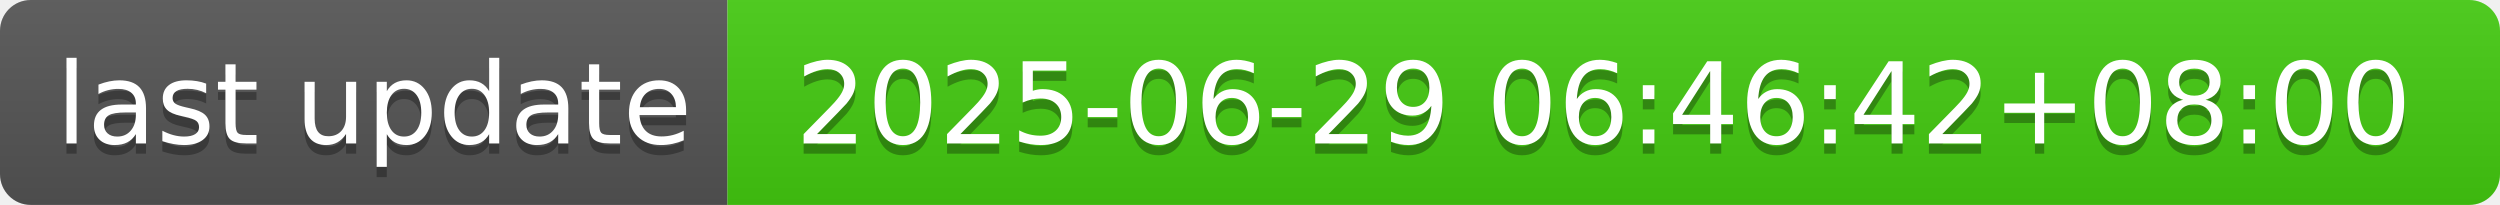
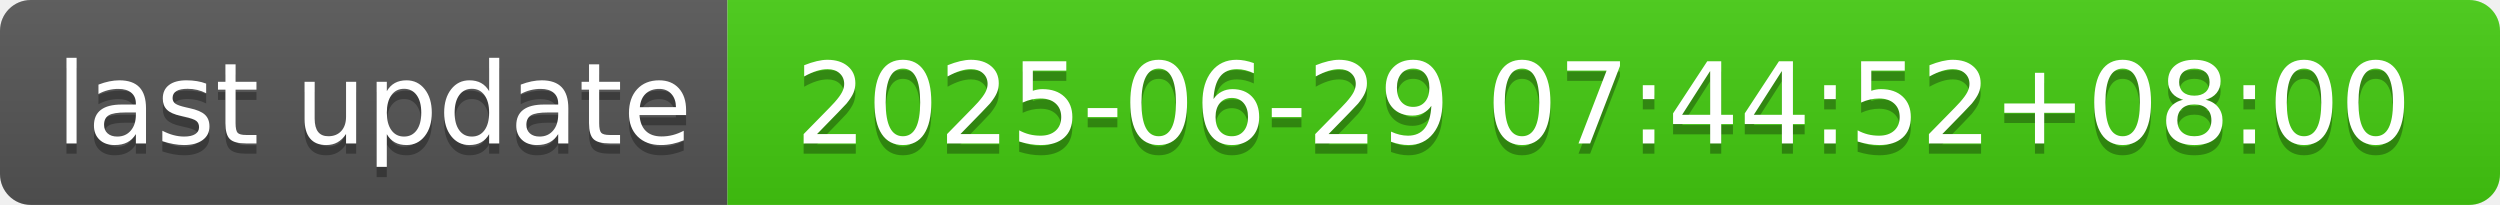
- <svg xmlns="http://www.w3.org/2000/svg" width="244" height="20" role="img" aria-label="last update: 2025-06-29 06:46:42+08:00">
+ <svg xmlns="http://www.w3.org/2000/svg" width="244" height="20" role="img" aria-label="last update: 2025-06-29 07:44:52+08:00">
  <linearGradient id="s" x2="0" y2="100%">
    <stop offset="0" stop-color="#bbb" stop-opacity=".1" />
    <stop offset="1" stop-opacity=".1" />
  </linearGradient>
  <clipPath id="r">
    <rect width="244" height="20" rx="3" fill="#fff" />
  </clipPath>
  <g clip-path="url(#r)">
    <rect width="71" height="20" fill="#555" />
    <rect x="71" width="173" height="20" fill="#4c1" />
    <rect width="244" height="20" fill="url(#s)" />
  </g>
  <g fill="#fff" text-anchor="middle" font-family="Verdana,Geneva,DejaVu Sans,sans-serif" text-rendering="geometricPrecision" font-size="110">
    <text aria-hidden="true" x="365" y="150" fill="#010101" fill-opacity=".3" transform="scale(.1)" textLength="610">last update</text>
    <text x="365" y="140" transform="scale(.1)" fill="#fff" textLength="610">last update</text>
-     <text aria-hidden="true" x="1565" y="150" fill="#010101" fill-opacity=".3" transform="scale(.1)" textLength="1630">2025-06-29 06:46:42+08:00</text>
-     <text x="1565" y="140" transform="scale(.1)" fill="#fff" textLength="1630">2025-06-29 06:46:42+08:00</text>
+     <text aria-hidden="true" x="1565" y="150" fill="#010101" fill-opacity=".3" transform="scale(.1)" textLength="1630">2025-06-29 07:44:52+08:00</text>
+     <text x="1565" y="140" transform="scale(.1)" fill="#fff" textLength="1630">2025-06-29 07:44:52+08:00</text>
  </g>
</svg>
